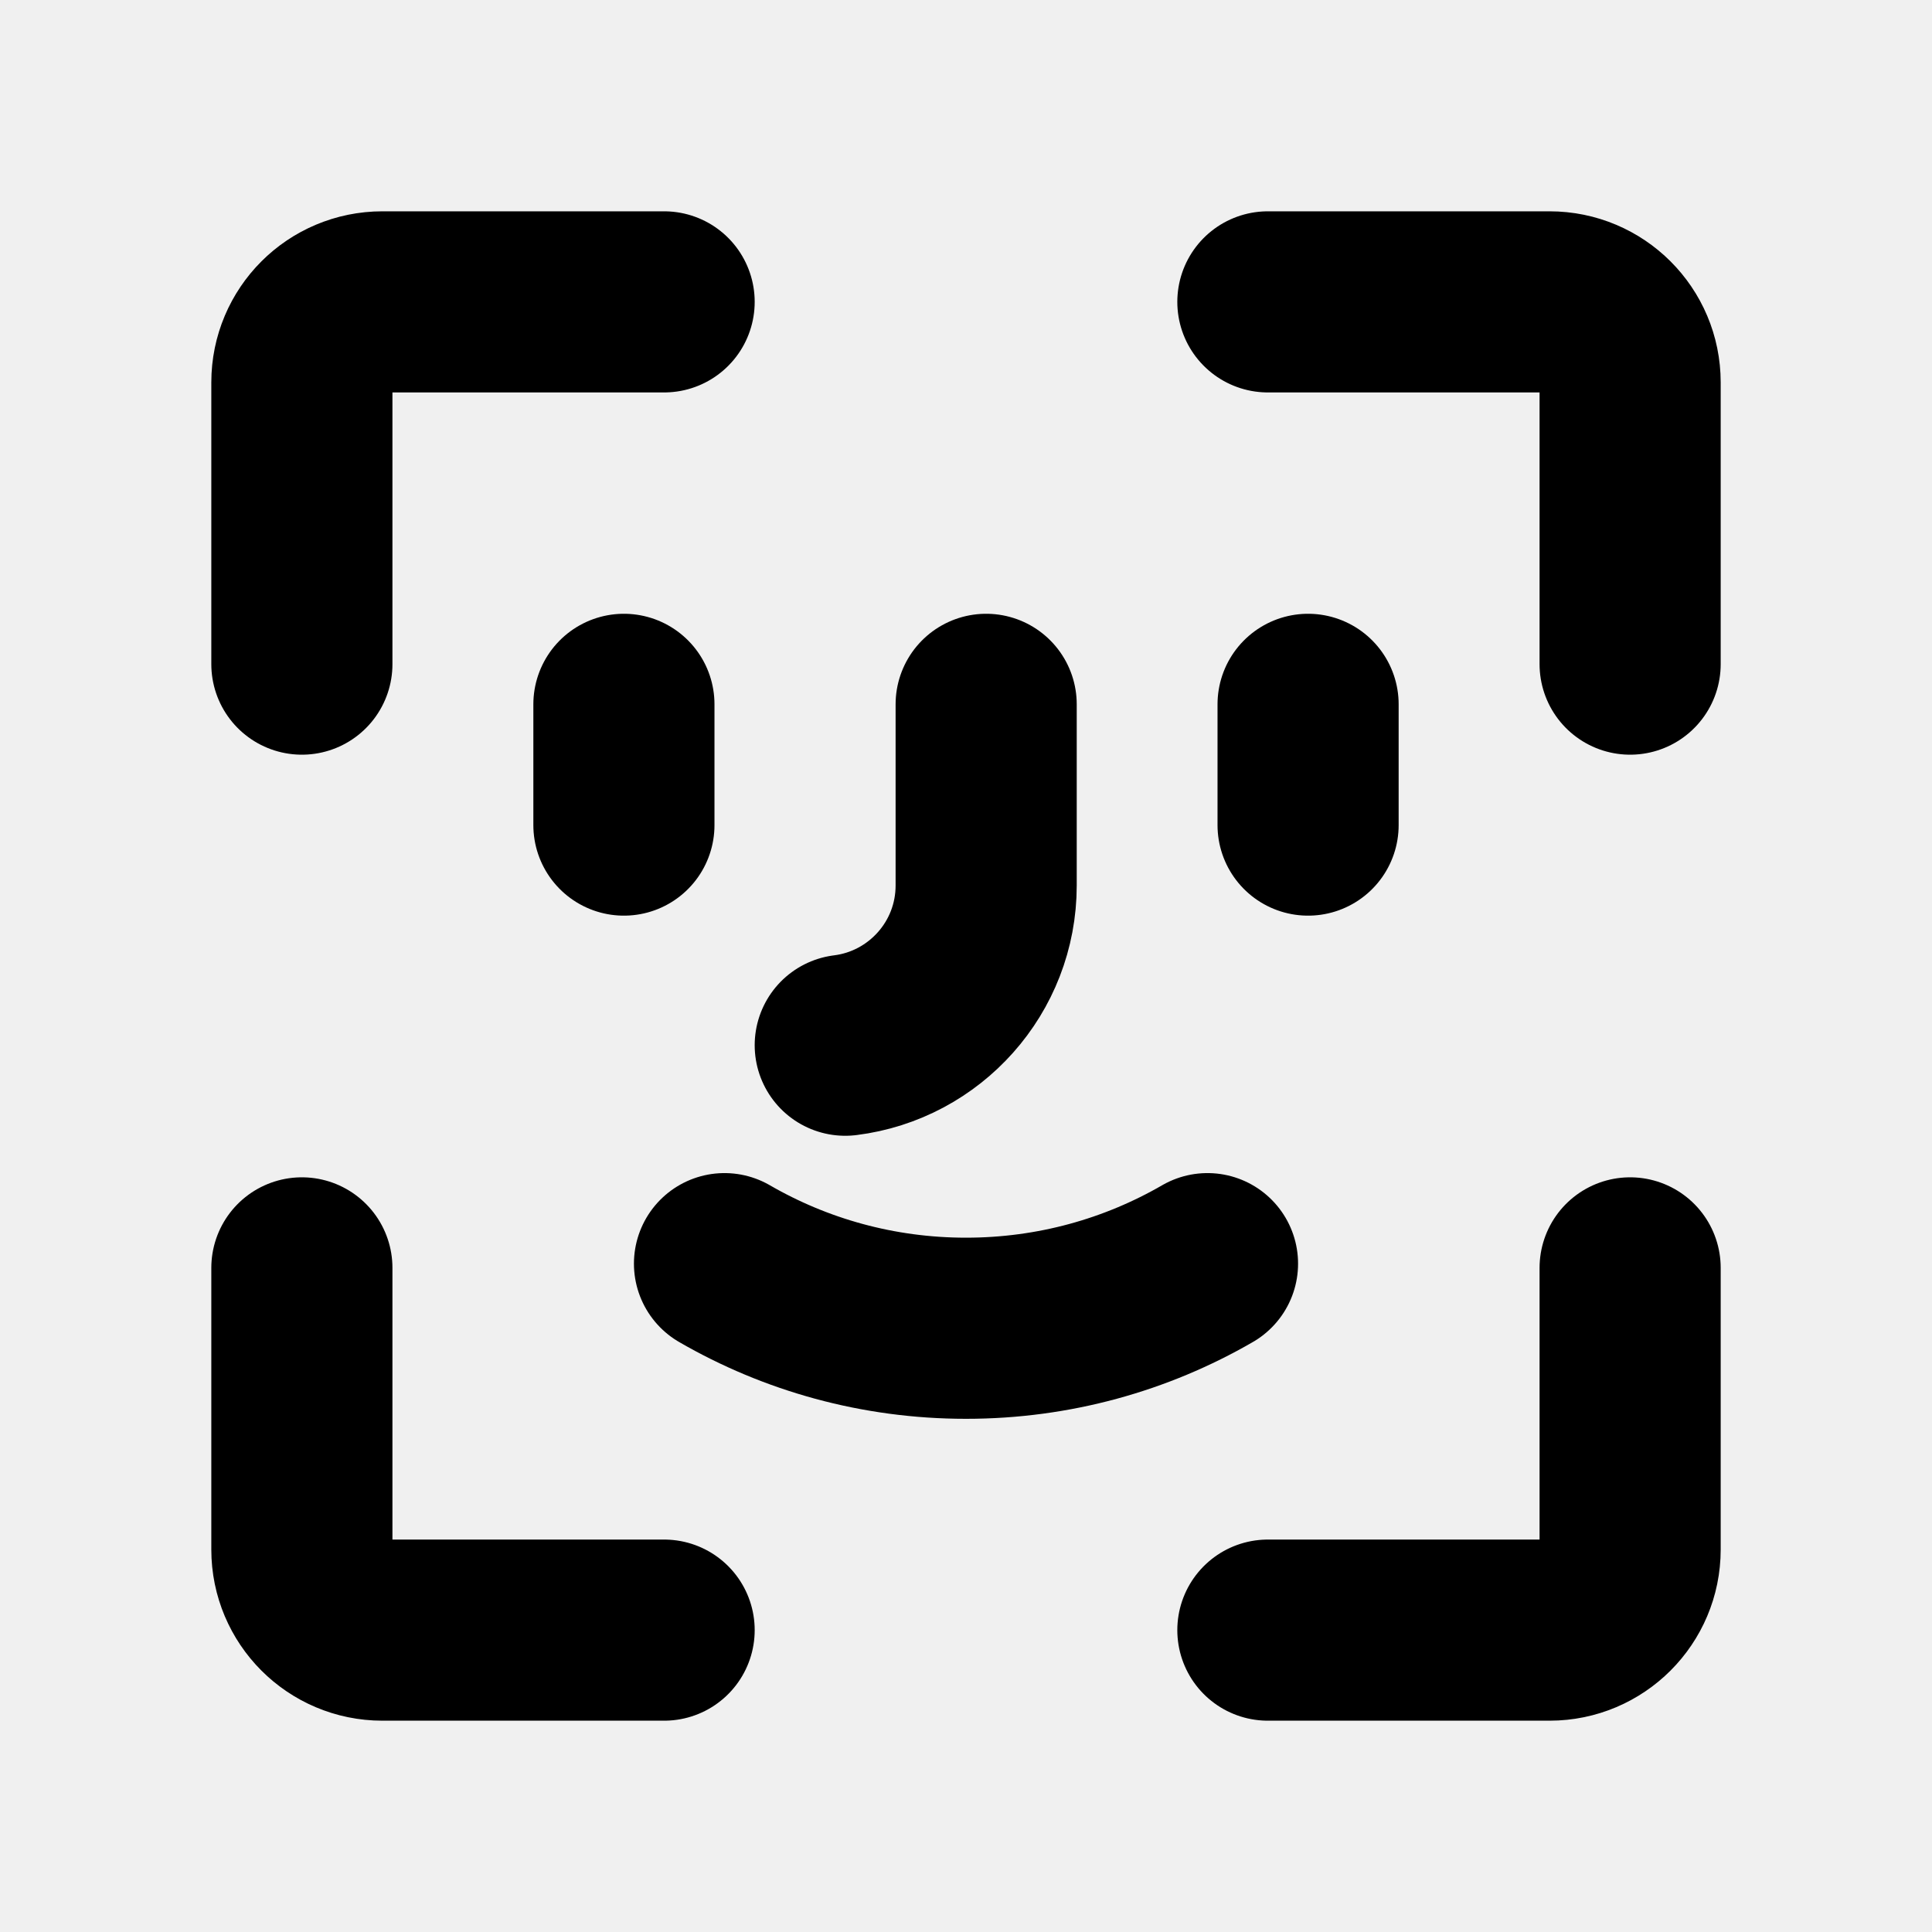
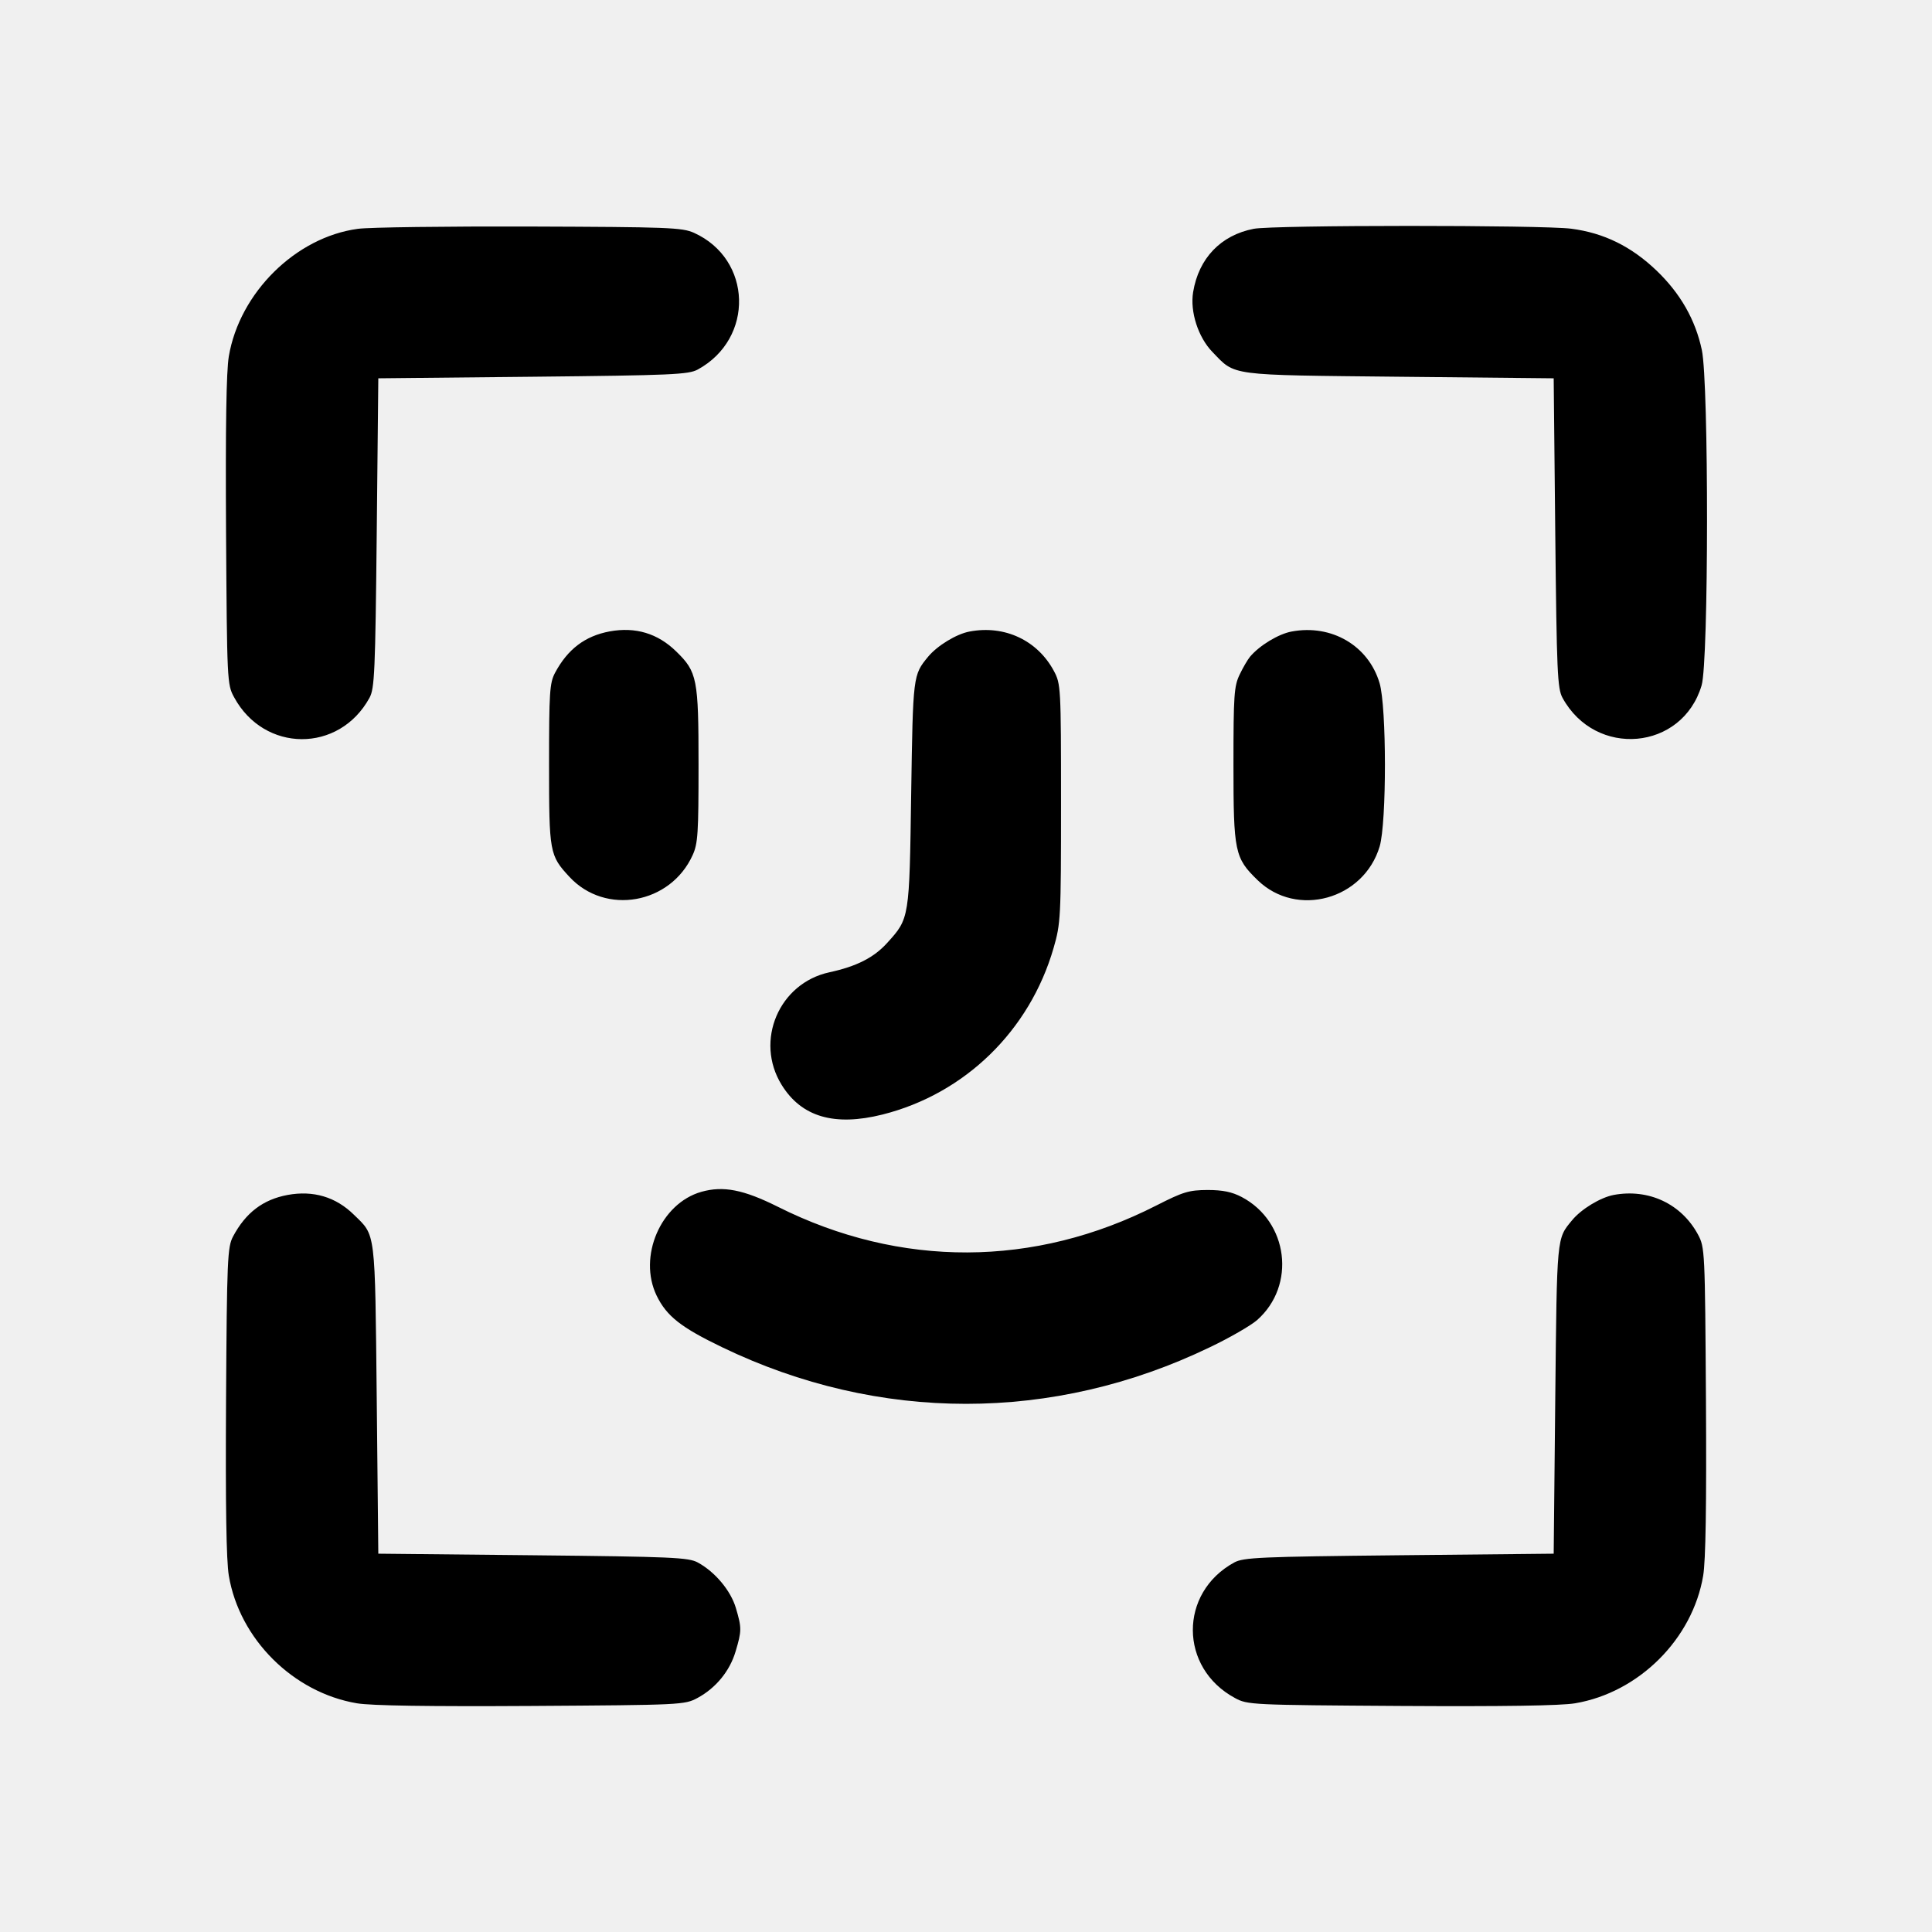
<svg xmlns="http://www.w3.org/2000/svg" width="16" height="16" viewBox="0 0 16 16" fill="none">
-   <g clip-path="url(#clip0_330_48)">
-     <path d="M5.5 2.5H3.167C2.798 2.5 2.5 2.798 2.5 3.167V5.5M2.5 10.5V12.833C2.5 13.201 2.798 13.5 3.167 13.5H5.5M10.5 2.5H12.833C13.201 2.5 13.5 2.798 13.5 3.167V5.5M13.5 10.5V12.833C13.5 13.201 13.201 13.5 12.833 13.5H10.5M8.167 5.833V7.333C8.167 8.013 7.658 8.574 7 8.656M5.167 5.833V6.833M10.833 5.833V6.833M6 10.465C6.588 10.805 7.271 11 8 11C8.729 11 9.412 10.805 10 10.465" stroke="black" stroke-width="1.5" stroke-linecap="round" stroke-linejoin="round" />
-   </g>
-   <defs>
-     <clipPath id="clip0_330_48">
-       <rect width="16" height="16" fill="white" />
-     </clipPath>
-   </defs>
+   <path d="M2.964 1.895 C 2.449 1.964,1.984 2.424,1.895 2.951 C 1.874 3.076,1.867 3.534,1.872 4.400 C 1.880 5.639,1.881 5.669,1.938 5.773 C 2.187 6.235,2.809 6.238,3.060 5.779 C 3.102 5.702,3.108 5.567,3.120 4.413 L 3.133 3.133 4.413 3.120 C 5.567 3.108,5.702 3.102,5.779 3.060 C 6.249 2.803,6.230 2.146,5.747 1.928 C 5.649 1.884,5.532 1.880,4.387 1.876 C 3.697 1.874,3.057 1.882,2.964 1.895 M10.382 1.895 C 10.110 1.948,9.927 2.139,9.881 2.419 C 9.854 2.581,9.923 2.794,10.041 2.915 C 10.234 3.115,10.162 3.105,11.587 3.120 L 12.867 3.133 12.880 4.413 C 12.892 5.567,12.898 5.702,12.940 5.779 C 13.214 6.280,13.932 6.216,14.092 5.676 C 14.151 5.479,14.152 3.174,14.094 2.899 C 14.041 2.649,13.917 2.431,13.719 2.241 C 13.510 2.041,13.283 1.929,13.012 1.894 C 12.772 1.863,10.540 1.863,10.382 1.895 M5.049 5.229 C 4.845 5.267,4.701 5.376,4.596 5.573 C 4.552 5.657,4.547 5.734,4.547 6.333 C 4.547 7.061,4.551 7.084,4.716 7.262 C 5.014 7.583,5.552 7.488,5.736 7.082 C 5.780 6.986,5.785 6.900,5.785 6.333 C 5.785 5.621,5.774 5.564,5.600 5.395 C 5.447 5.245,5.262 5.190,5.049 5.229 M8.030 5.230 C 7.921 5.250,7.762 5.347,7.686 5.439 C 7.561 5.591,7.561 5.592,7.546 6.573 C 7.531 7.608,7.532 7.605,7.348 7.808 C 7.238 7.930,7.095 8.003,6.869 8.052 C 6.451 8.142,6.248 8.620,6.473 8.984 C 6.637 9.250,6.910 9.330,7.309 9.230 C 7.991 9.058,8.527 8.536,8.725 7.852 C 8.784 7.648,8.787 7.604,8.787 6.653 C 8.787 5.689,8.785 5.664,8.728 5.557 C 8.592 5.303,8.320 5.175,8.030 5.230 M10.697 5.230 C 10.588 5.250,10.431 5.345,10.352 5.439 C 10.333 5.462,10.294 5.528,10.266 5.587 C 10.220 5.683,10.215 5.757,10.215 6.333 C 10.215 7.055,10.225 7.105,10.415 7.289 C 10.739 7.604,11.295 7.450,11.426 7.009 C 11.484 6.811,11.484 5.855,11.425 5.657 C 11.333 5.347,11.028 5.168,10.697 5.230 M5.809 9.870 C 5.472 9.965,5.282 10.407,5.438 10.730 C 5.521 10.900,5.639 10.993,5.982 11.158 C 7.277 11.782,8.723 11.782,10.018 11.158 C 10.182 11.080,10.358 10.978,10.410 10.933 C 10.736 10.646,10.670 10.117,10.283 9.913 C 10.203 9.871,10.126 9.855,10.000 9.855 C 9.846 9.856,9.799 9.870,9.577 9.983 C 8.568 10.498,7.455 10.502,6.442 9.994 C 6.158 9.852,5.990 9.819,5.809 9.870 M2.382 9.896 C 2.178 9.934,2.035 10.043,1.930 10.240 C 1.884 10.327,1.879 10.424,1.872 11.600 C 1.867 12.466,1.874 12.924,1.895 13.049 C 1.983 13.574,2.428 14.017,2.956 14.106 C 3.075 14.126,3.552 14.133,4.400 14.128 C 5.645 14.120,5.669 14.119,5.776 14.062 C 5.928 13.980,6.044 13.839,6.092 13.676 C 6.143 13.505,6.143 13.482,6.094 13.316 C 6.051 13.172,5.922 13.018,5.779 12.940 C 5.702 12.898,5.567 12.892,4.413 12.880 L 3.133 12.867 3.120 11.587 C 3.105 10.175,3.113 10.237,2.931 10.060 C 2.781 9.912,2.594 9.857,2.382 9.896 M13.364 9.896 C 13.254 9.917,13.095 10.013,13.019 10.106 C 12.891 10.261,12.894 10.228,12.880 11.587 L 12.867 12.867 11.587 12.880 C 10.433 12.892,10.298 12.898,10.221 12.940 C 9.762 13.191,9.765 13.813,10.227 14.062 C 10.331 14.119,10.361 14.120,11.600 14.128 C 12.448 14.133,12.925 14.126,13.044 14.106 C 13.572 14.017,14.017 13.574,14.105 13.049 C 14.126 12.924,14.133 12.466,14.128 11.600 C 14.120 10.355,14.119 10.331,14.062 10.224 C 13.925 9.970,13.654 9.842,13.364 9.896 " stroke="none" fill-rule="evenodd" fill="black" />
</svg>
